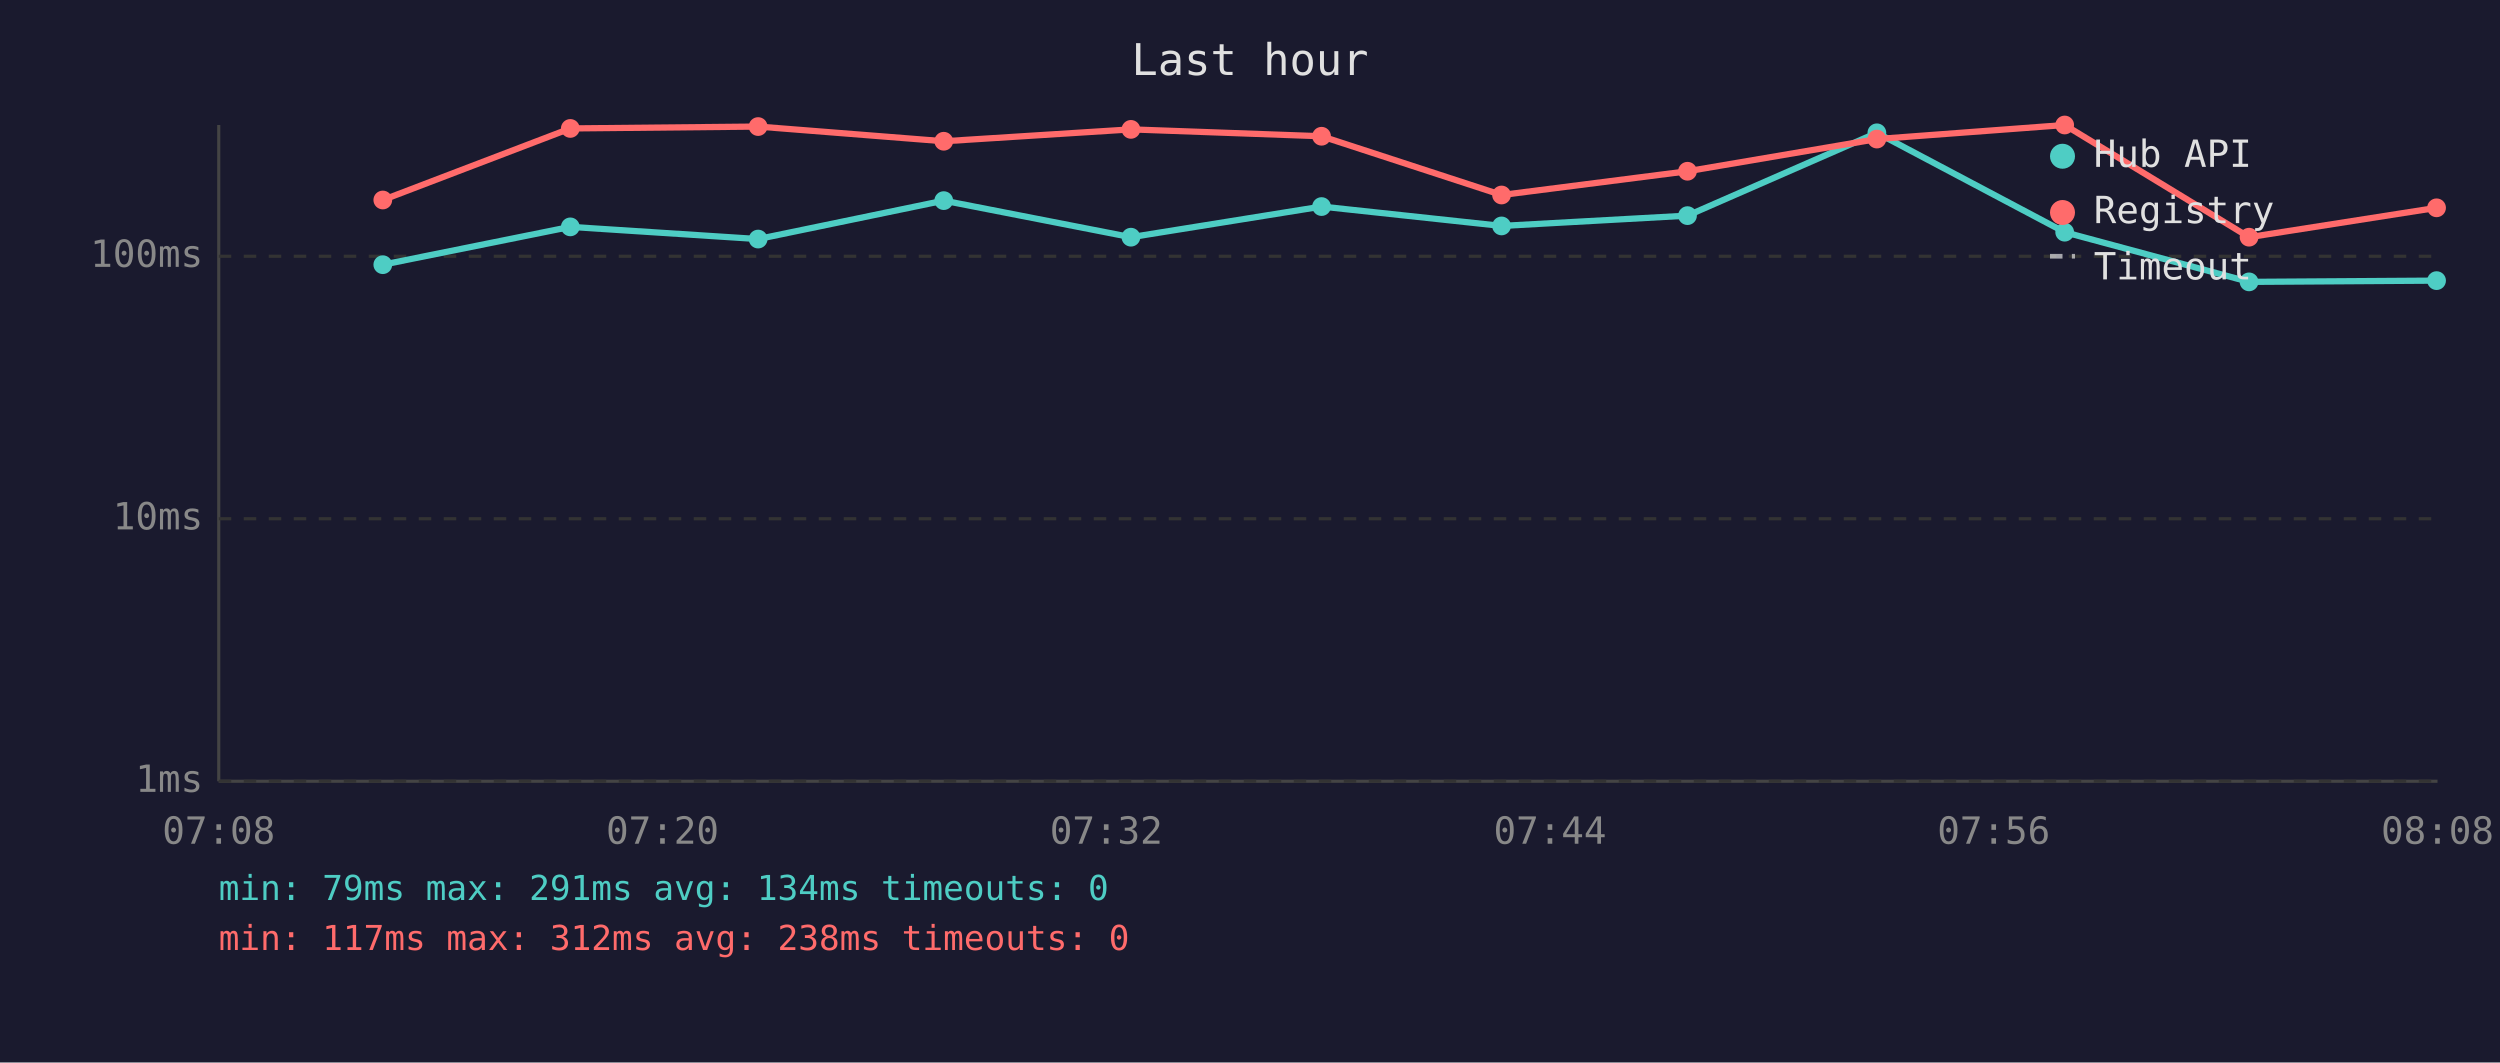
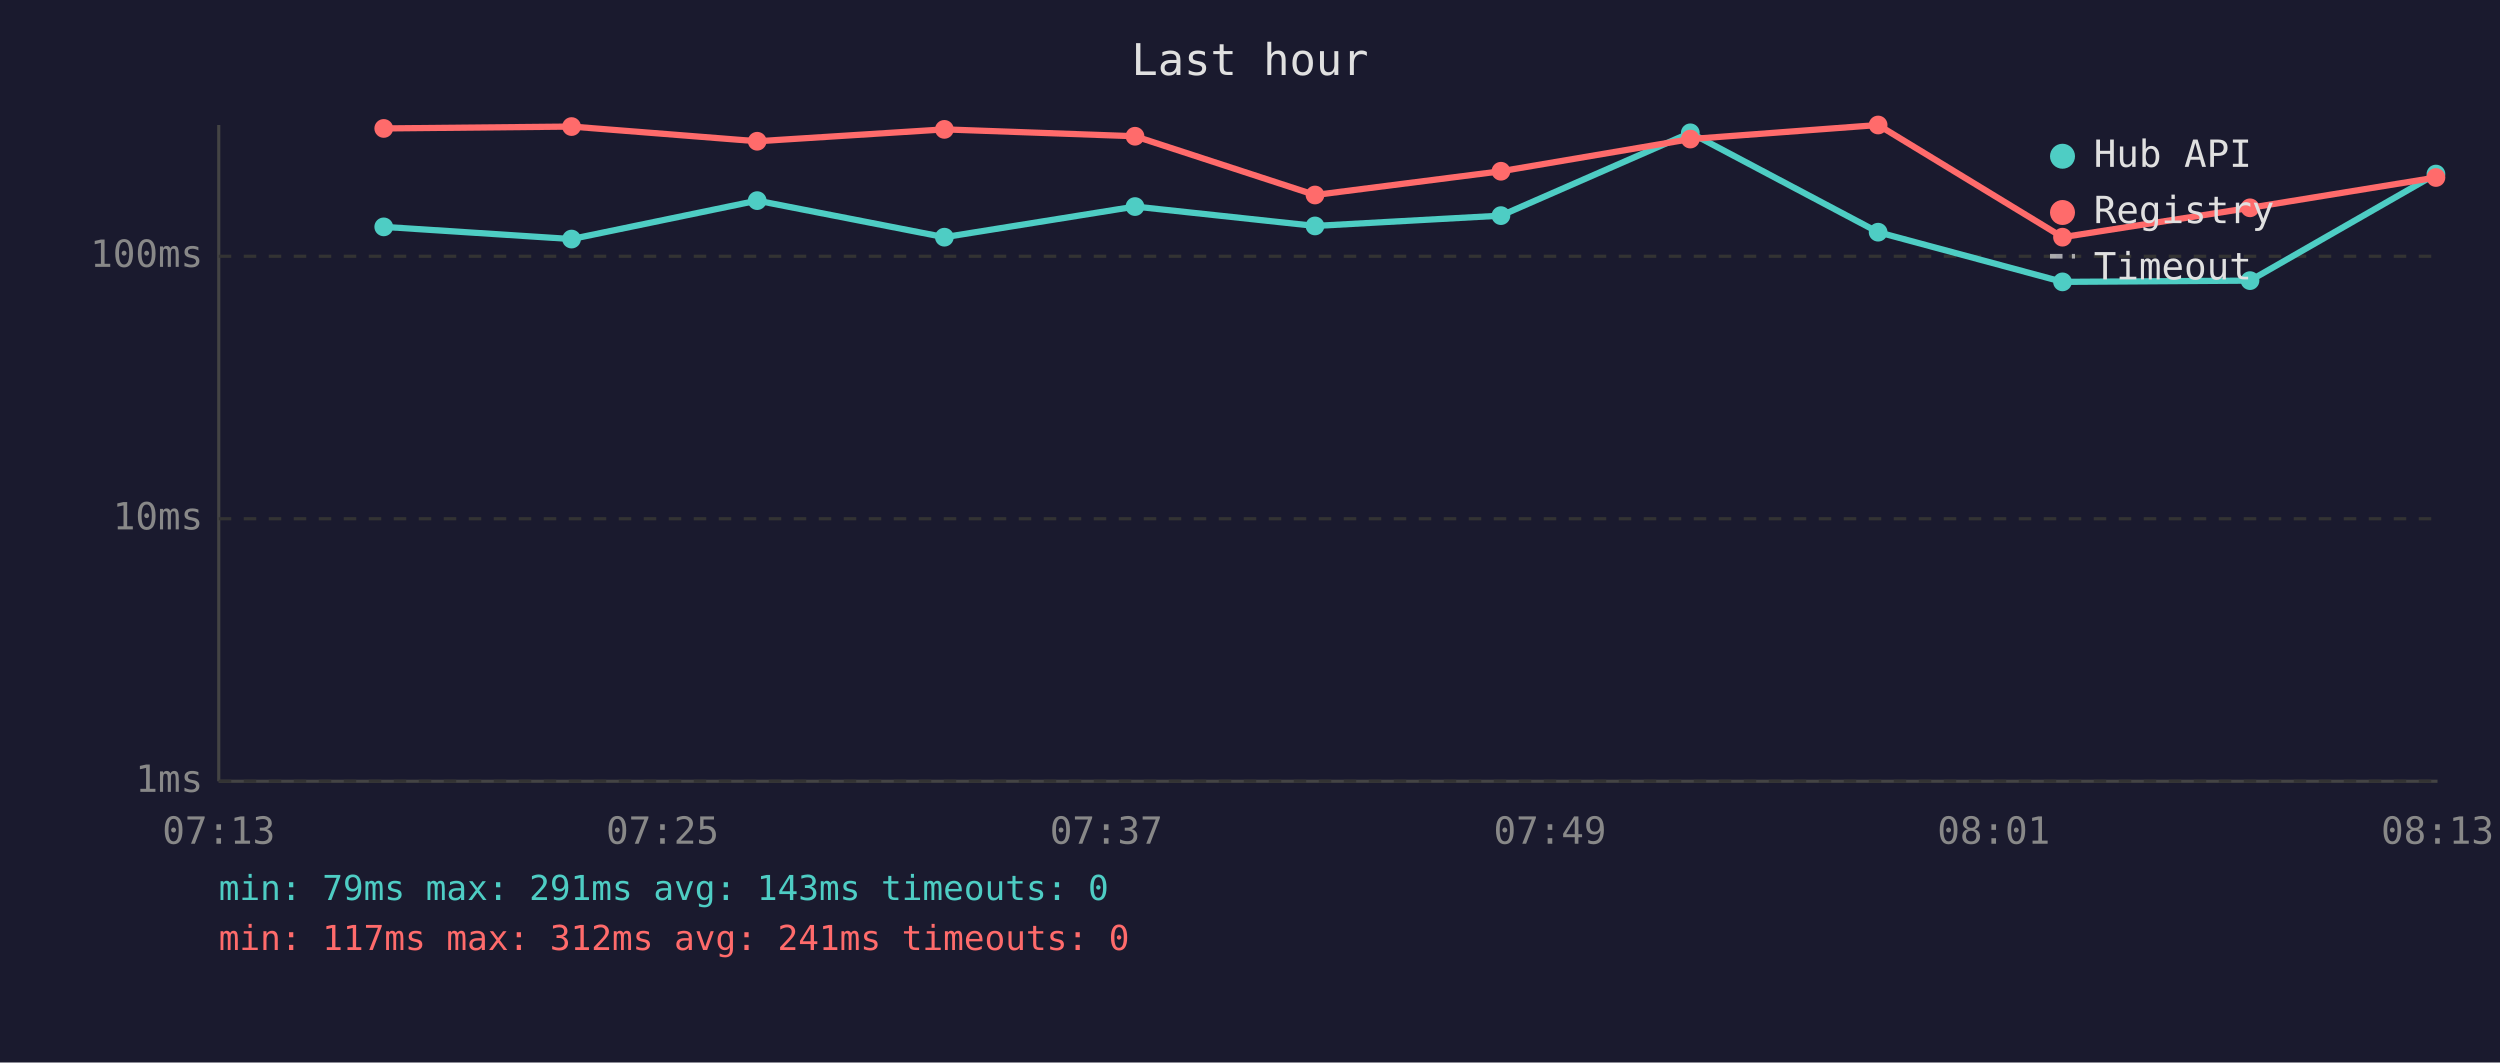
<svg xmlns="http://www.w3.org/2000/svg" viewBox="0 0 800 340" font-family="monospace" font-size="12">
  <rect width="800" height="340" fill="#1a1a2e" />
  <text x="400" y="24" fill="#e0e0e0" font-size="14" text-anchor="middle">Last hour</text>
  <line x1="70" y1="40" x2="70" y2="250" stroke="#444" stroke-width="1" />
  <line x1="70" y1="250" x2="780" y2="250" stroke="#444" stroke-width="1" />
  <line x1="70" y1="250" x2="780" y2="250" stroke="#333" stroke-width="1" stroke-dasharray="4" />
  <text x="65" y="250" fill="#888" text-anchor="end" dominant-baseline="middle">1ms</text>
  <line x1="70" y1="166" x2="780" y2="166" stroke="#333" stroke-width="1" stroke-dasharray="4" />
  <text x="65" y="166" fill="#888" text-anchor="end" dominant-baseline="middle">10ms</text>
  <line x1="70" y1="82" x2="780" y2="82" stroke="#333" stroke-width="1" stroke-dasharray="4" />
  <text x="65" y="82" fill="#888" text-anchor="end" dominant-baseline="middle">100ms</text>
-   <text x="70" y="270" fill="#888" text-anchor="middle">07:08</text>
-   <text x="212" y="270" fill="#888" text-anchor="middle">07:20</text>
-   <text x="354" y="270" fill="#888" text-anchor="middle">07:32</text>
-   <text x="496" y="270" fill="#888" text-anchor="middle">07:44</text>
-   <text x="638" y="270" fill="#888" text-anchor="middle">07:56</text>
-   <text x="780" y="270" fill="#888" text-anchor="middle">08:08</text>
-   <polyline points="122.5,84.7 182.5,72.6 242.6,76.5 302.0,64.2 361.9,75.9 422.9,66.1 480.5,72.3 540.0,69.0 600.6,42.5 660.7,74.3 719.7,90.2 779.7,89.8" fill="none" stroke="#4ecdc4" stroke-width="2" opacity="1" />
-   <circle cx="122.5" cy="84.7" r="3" fill="#4ecdc4" />
-   <circle cx="182.5" cy="72.6" r="3" fill="#4ecdc4" />
-   <circle cx="242.6" cy="76.5" r="3" fill="#4ecdc4" />
-   <circle cx="302.0" cy="64.2" r="3" fill="#4ecdc4" />
-   <circle cx="361.9" cy="75.9" r="3" fill="#4ecdc4" />
-   <circle cx="422.9" cy="66.1" r="3" fill="#4ecdc4" />
-   <circle cx="480.5" cy="72.3" r="3" fill="#4ecdc4" />
-   <circle cx="540.0" cy="69.0" r="3" fill="#4ecdc4" />
-   <circle cx="600.6" cy="42.5" r="3" fill="#4ecdc4" />
-   <circle cx="660.7" cy="74.3" r="3" fill="#4ecdc4" />
-   <circle cx="719.7" cy="90.2" r="3" fill="#4ecdc4" />
-   <circle cx="779.7" cy="89.8" r="3" fill="#4ecdc4" />
-   <polyline points="122.5,64.0 182.5,41.1 242.6,40.5 302.0,45.2 361.9,41.4 422.9,43.6 480.5,62.4 540.0,54.8 600.6,44.5 660.7,40.0 719.7,75.9 779.7,66.5" fill="none" stroke="#ff6b6b" stroke-width="2" opacity="1" />
-   <circle cx="122.5" cy="64.0" r="3" fill="#ff6b6b" />
-   <circle cx="182.5" cy="41.1" r="3" fill="#ff6b6b" />
-   <circle cx="242.6" cy="40.5" r="3" fill="#ff6b6b" />
-   <circle cx="302.0" cy="45.2" r="3" fill="#ff6b6b" />
-   <circle cx="361.9" cy="41.4" r="3" fill="#ff6b6b" />
-   <circle cx="422.9" cy="43.6" r="3" fill="#ff6b6b" />
-   <circle cx="480.5" cy="62.4" r="3" fill="#ff6b6b" />
-   <circle cx="540.0" cy="54.8" r="3" fill="#ff6b6b" />
-   <circle cx="600.6" cy="44.5" r="3" fill="#ff6b6b" />
-   <circle cx="660.7" cy="40.0" r="3" fill="#ff6b6b" />
-   <circle cx="719.7" cy="75.9" r="3" fill="#ff6b6b" />
-   <circle cx="779.7" cy="66.5" r="3" fill="#ff6b6b" />
+   <text x="70" y="270" fill="#888" text-anchor="middle">07:13</text>
+   <text x="212" y="270" fill="#888" text-anchor="middle">07:25</text>
+   <text x="354" y="270" fill="#888" text-anchor="middle">07:37</text>
+   <text x="496" y="270" fill="#888" text-anchor="middle">07:49</text>
+   <text x="638" y="270" fill="#888" text-anchor="middle">08:01</text>
+   <text x="780" y="270" fill="#888" text-anchor="middle">08:13</text>
+   <polyline points="122.8,72.6 182.9,76.5 242.3,64.2 302.2,75.9 363.2,66.1 420.8,72.3 480.3,69.0 540.9,42.5 601.0,74.3 660.0,90.2 720.0,89.8 779.5,55.7" fill="none" stroke="#4ecdc4" stroke-width="2" opacity="1" />
+   <circle cx="122.8" cy="72.6" r="3" fill="#4ecdc4" />
+   <circle cx="182.9" cy="76.5" r="3" fill="#4ecdc4" />
+   <circle cx="242.3" cy="64.2" r="3" fill="#4ecdc4" />
+   <circle cx="302.2" cy="75.9" r="3" fill="#4ecdc4" />
+   <circle cx="363.2" cy="66.1" r="3" fill="#4ecdc4" />
+   <circle cx="420.8" cy="72.3" r="3" fill="#4ecdc4" />
+   <circle cx="480.3" cy="69.0" r="3" fill="#4ecdc4" />
+   <circle cx="540.9" cy="42.5" r="3" fill="#4ecdc4" />
+   <circle cx="601.0" cy="74.3" r="3" fill="#4ecdc4" />
+   <circle cx="660.0" cy="90.2" r="3" fill="#4ecdc4" />
+   <circle cx="720.0" cy="89.8" r="3" fill="#4ecdc4" />
+   <circle cx="779.5" cy="55.7" r="3" fill="#4ecdc4" />
+   <polyline points="122.8,41.1 182.9,40.5 242.3,45.2 302.2,41.4 363.2,43.6 420.8,62.4 480.3,54.8 540.9,44.5 601.0,40.0 660.0,75.9 720.0,66.5 779.5,56.8" fill="none" stroke="#ff6b6b" stroke-width="2" opacity="1" />
+   <circle cx="122.8" cy="41.1" r="3" fill="#ff6b6b" />
+   <circle cx="182.9" cy="40.5" r="3" fill="#ff6b6b" />
+   <circle cx="242.3" cy="45.2" r="3" fill="#ff6b6b" />
+   <circle cx="302.2" cy="41.4" r="3" fill="#ff6b6b" />
+   <circle cx="363.2" cy="43.6" r="3" fill="#ff6b6b" />
+   <circle cx="420.8" cy="62.4" r="3" fill="#ff6b6b" />
+   <circle cx="480.3" cy="54.8" r="3" fill="#ff6b6b" />
+   <circle cx="540.9" cy="44.5" r="3" fill="#ff6b6b" />
+   <circle cx="601.0" cy="40.0" r="3" fill="#ff6b6b" />
+   <circle cx="660.0" cy="75.9" r="3" fill="#ff6b6b" />
+   <circle cx="720.0" cy="66.5" r="3" fill="#ff6b6b" />
+   <circle cx="779.5" cy="56.8" r="3" fill="#ff6b6b" />
  <circle cx="660" cy="50" r="4" fill="#4ecdc4" />
  <text x="670" y="50" fill="#e0e0e0" dominant-baseline="middle">Hub API</text>
  <circle cx="660" cy="68" r="4" fill="#ff6b6b" />
  <text x="670" y="68" fill="#e0e0e0" dominant-baseline="middle">Registry</text>
  <line x1="656" y1="82" x2="664" y2="82" stroke="#e0e0e0" stroke-width="1.5" stroke-dasharray="4,3" opacity="0.7" />
  <text x="670" y="86" fill="#e0e0e0" dominant-baseline="middle">Timeout</text>
-   <text x="70" y="288" fill="#4ecdc4" font-size="11">min: 79ms  max: 291ms  avg: 134ms  timeouts: 0</text>
-   <text x="70" y="304" fill="#ff6b6b" font-size="11">min: 117ms  max: 312ms  avg: 238ms  timeouts: 0</text>
+   <text x="70" y="288" fill="#4ecdc4" font-size="11">min: 79ms  max: 291ms  avg: 143ms  timeouts: 0</text>
+   <text x="70" y="304" fill="#ff6b6b" font-size="11">min: 117ms  max: 312ms  avg: 241ms  timeouts: 0</text>
</svg>
